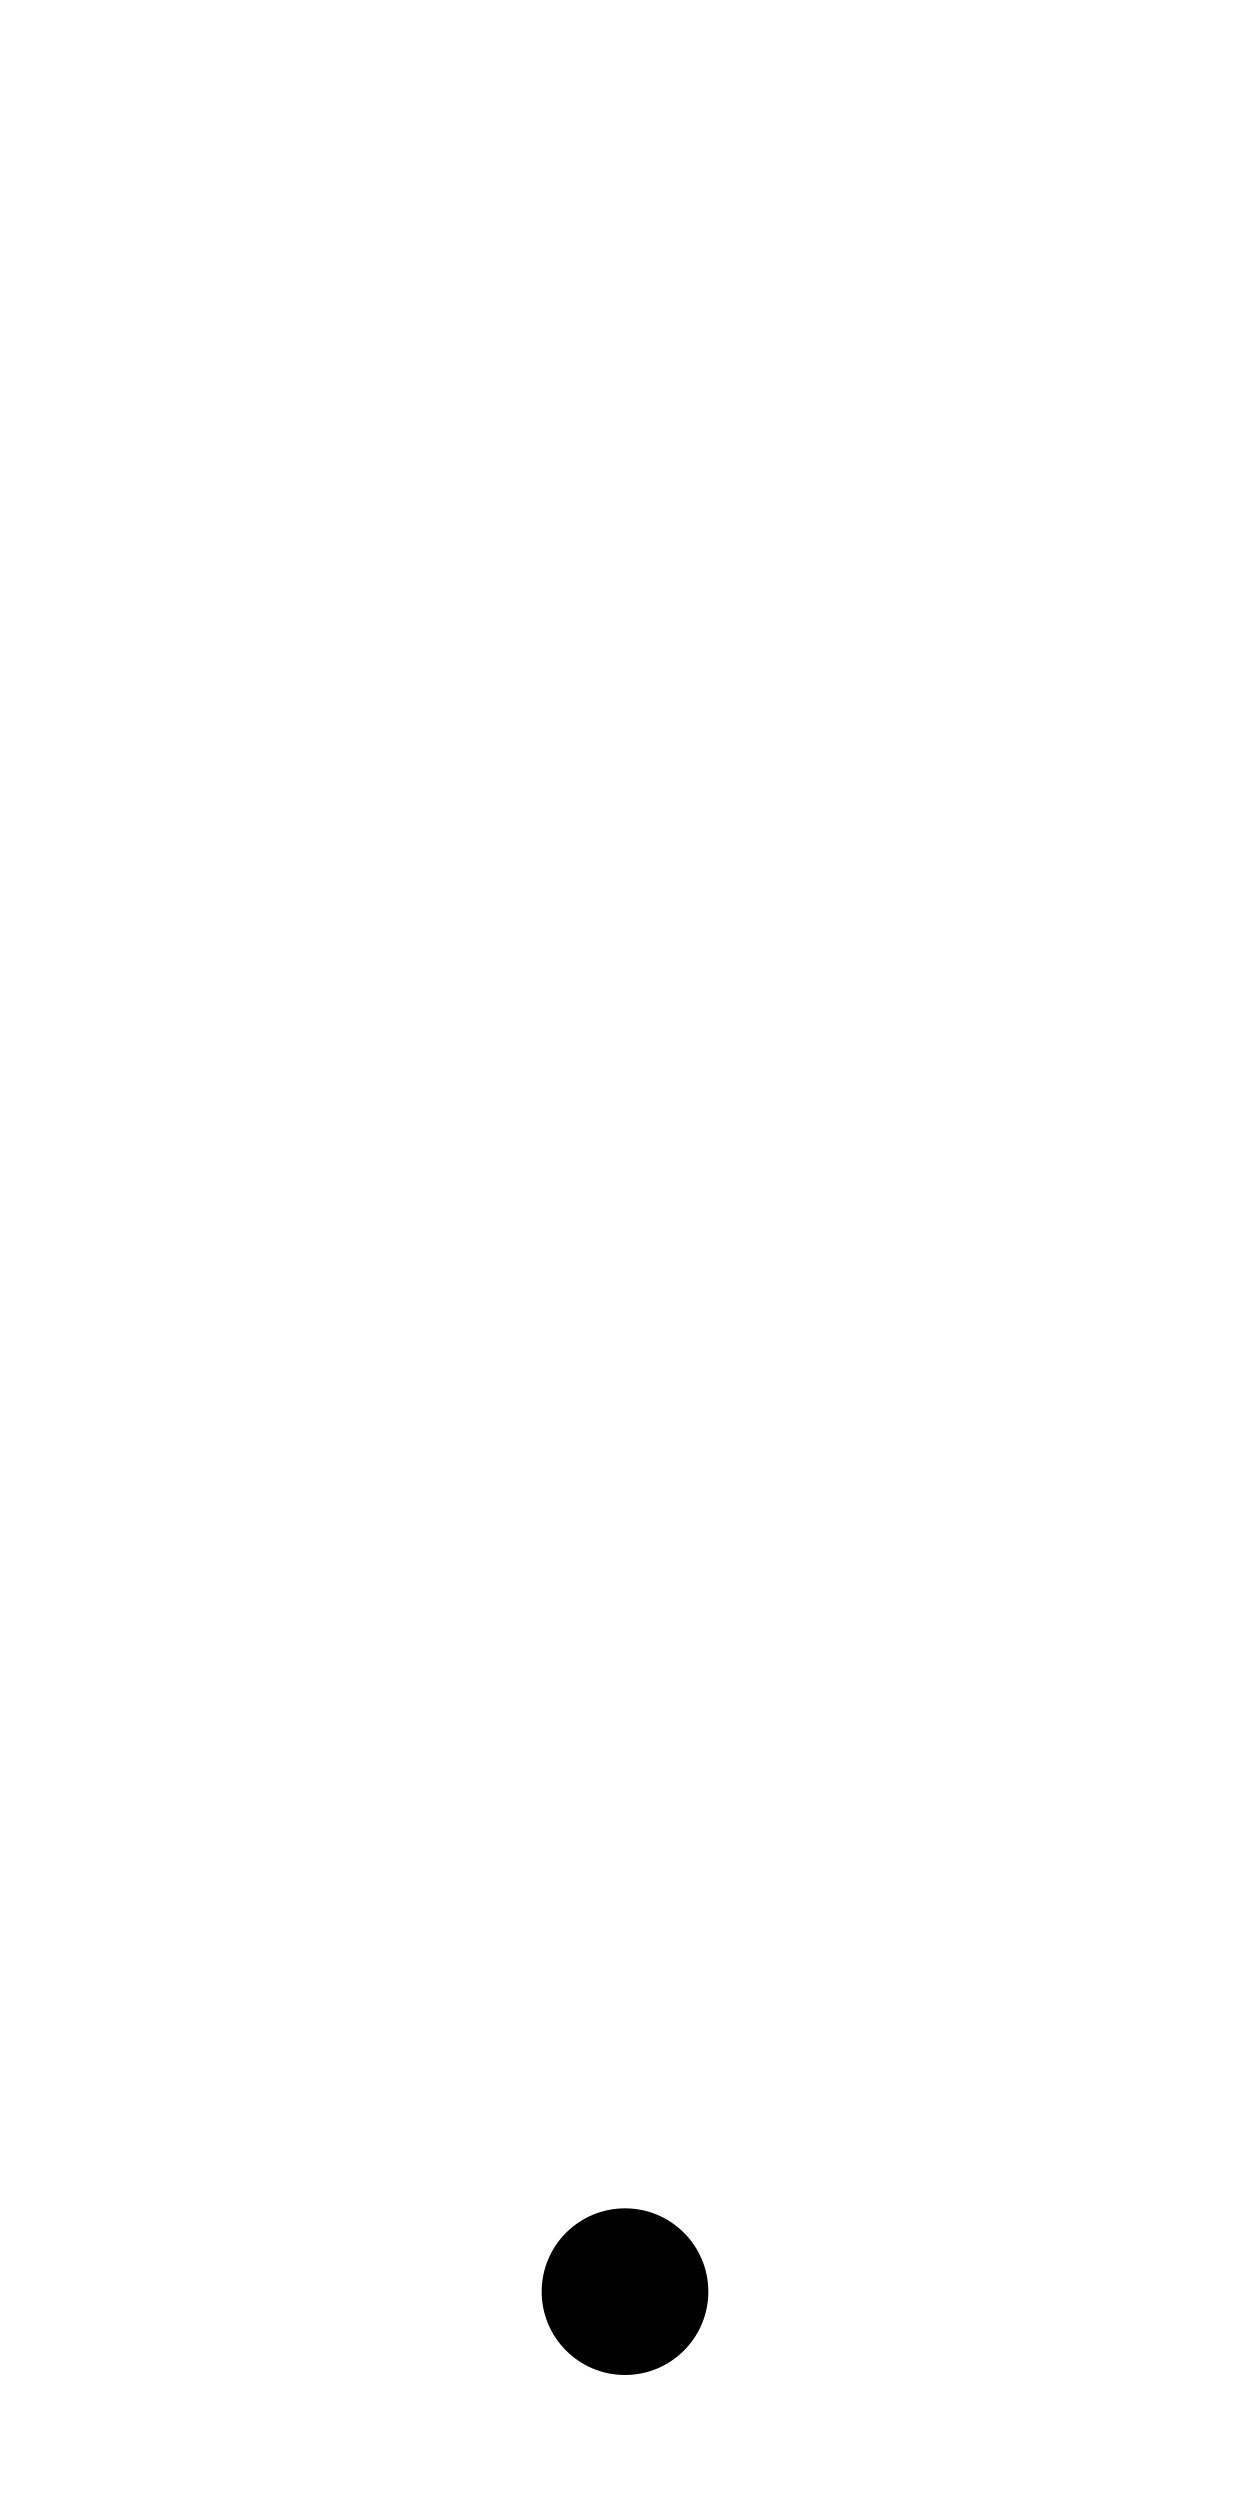
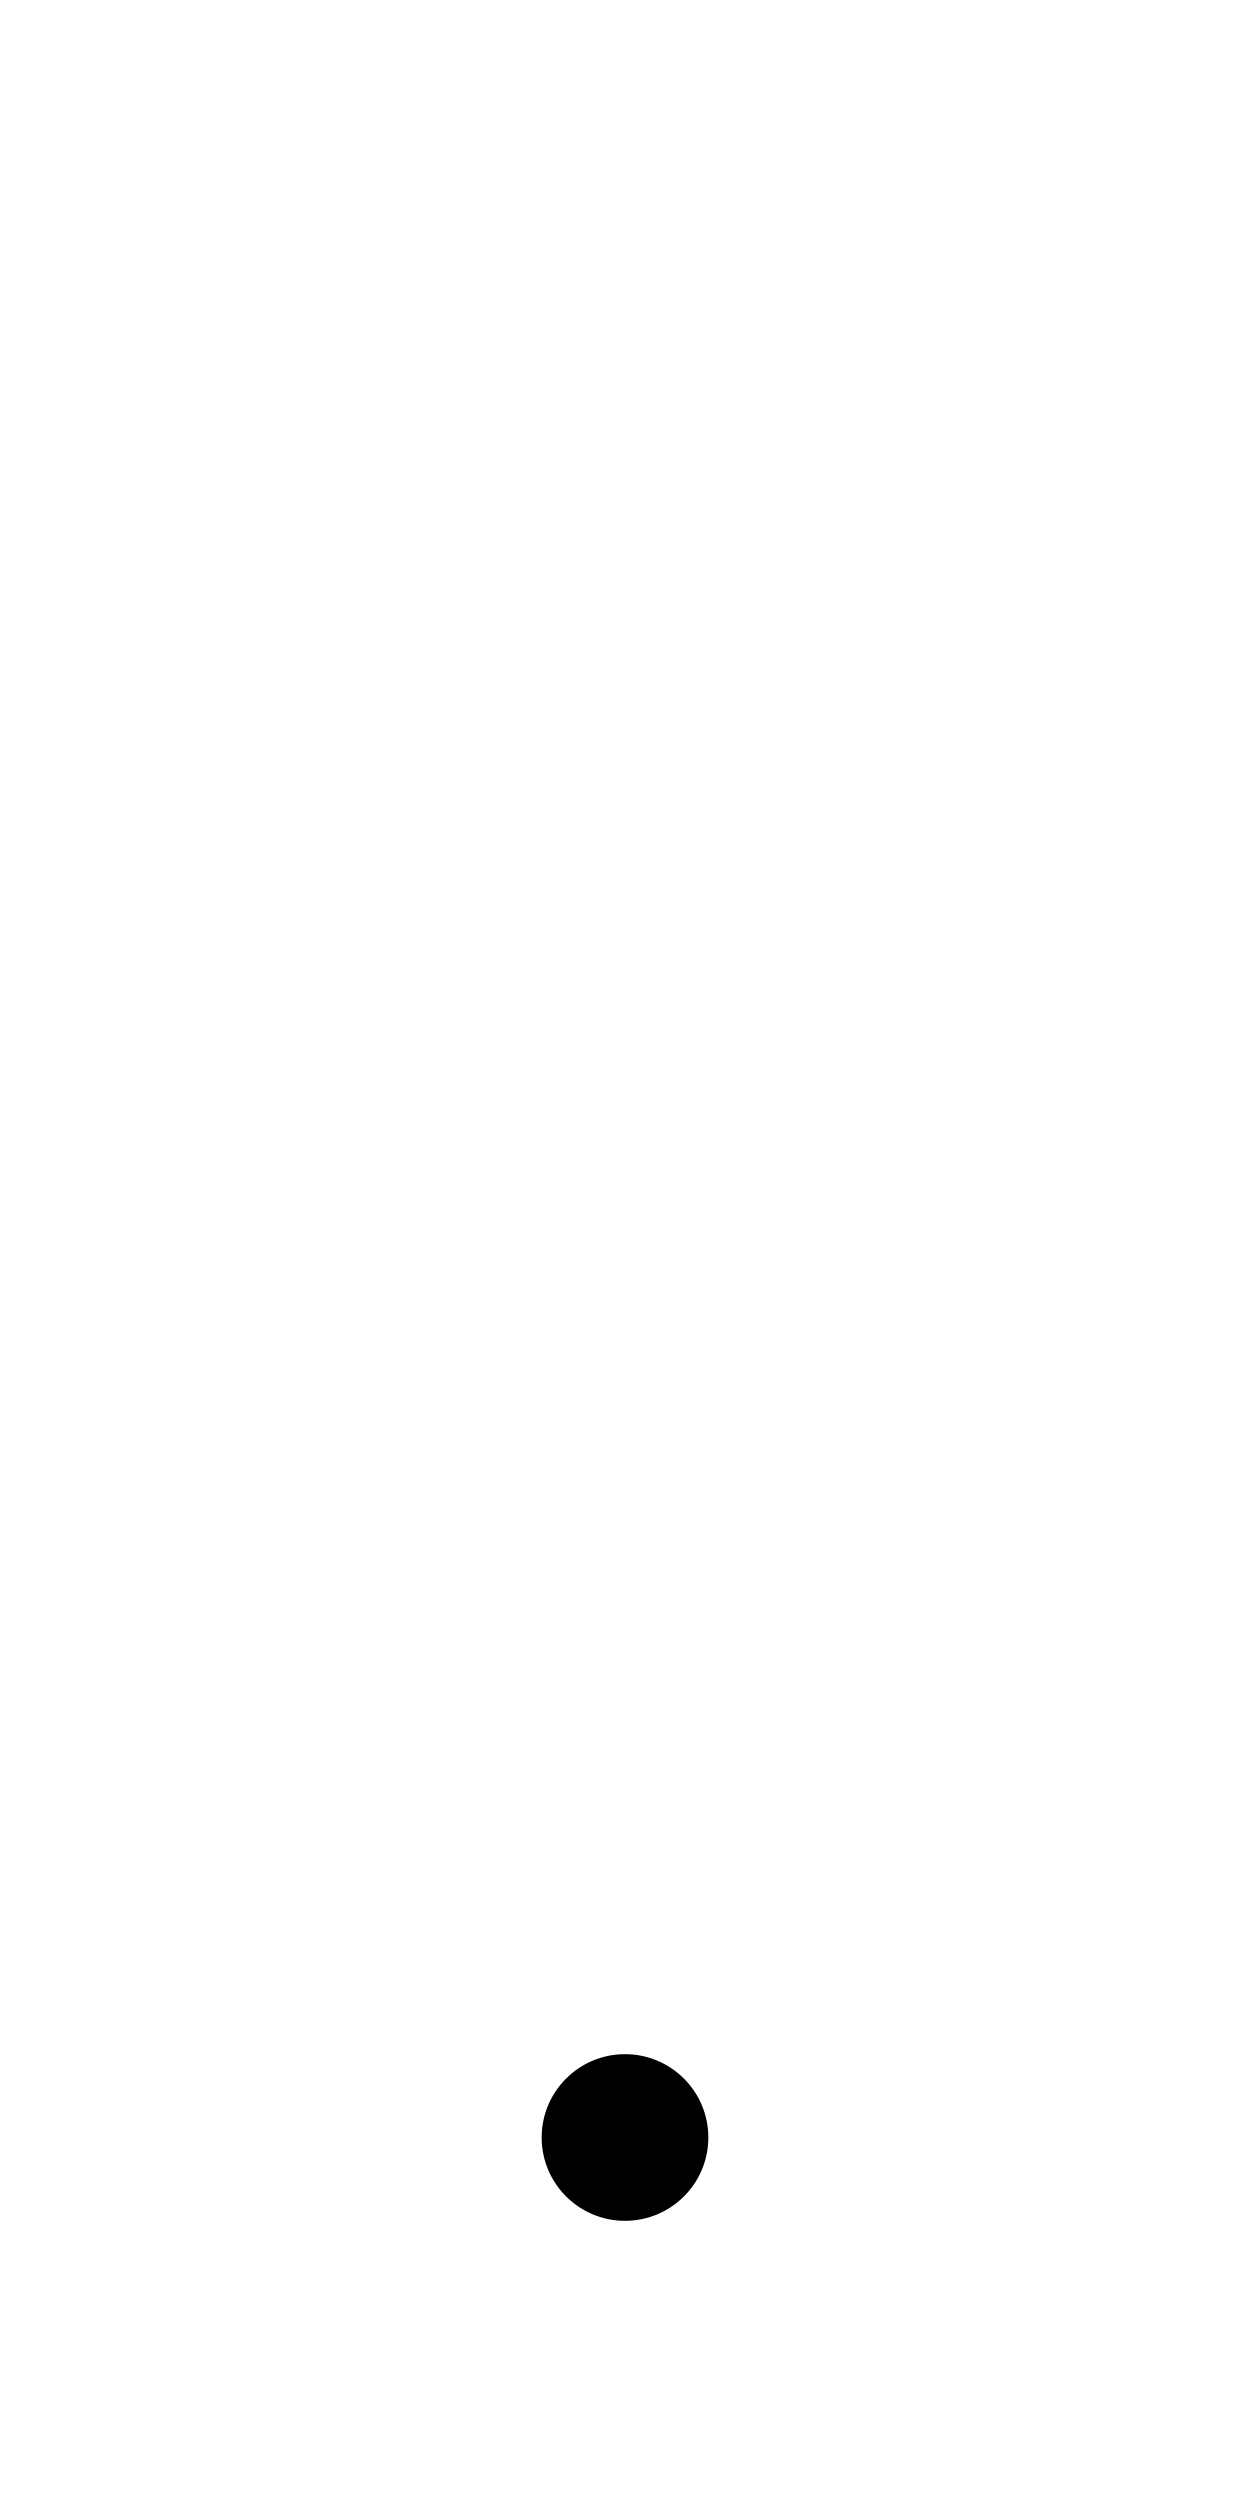
<svg xmlns="http://www.w3.org/2000/svg" id="图层_1" data-name="图层 1" viewBox="0 0 600 1200">
-   <circle cx="300" cy="1100" r="40" />
+   <circle cx="300" cy="1026" r="40" />
</svg>
